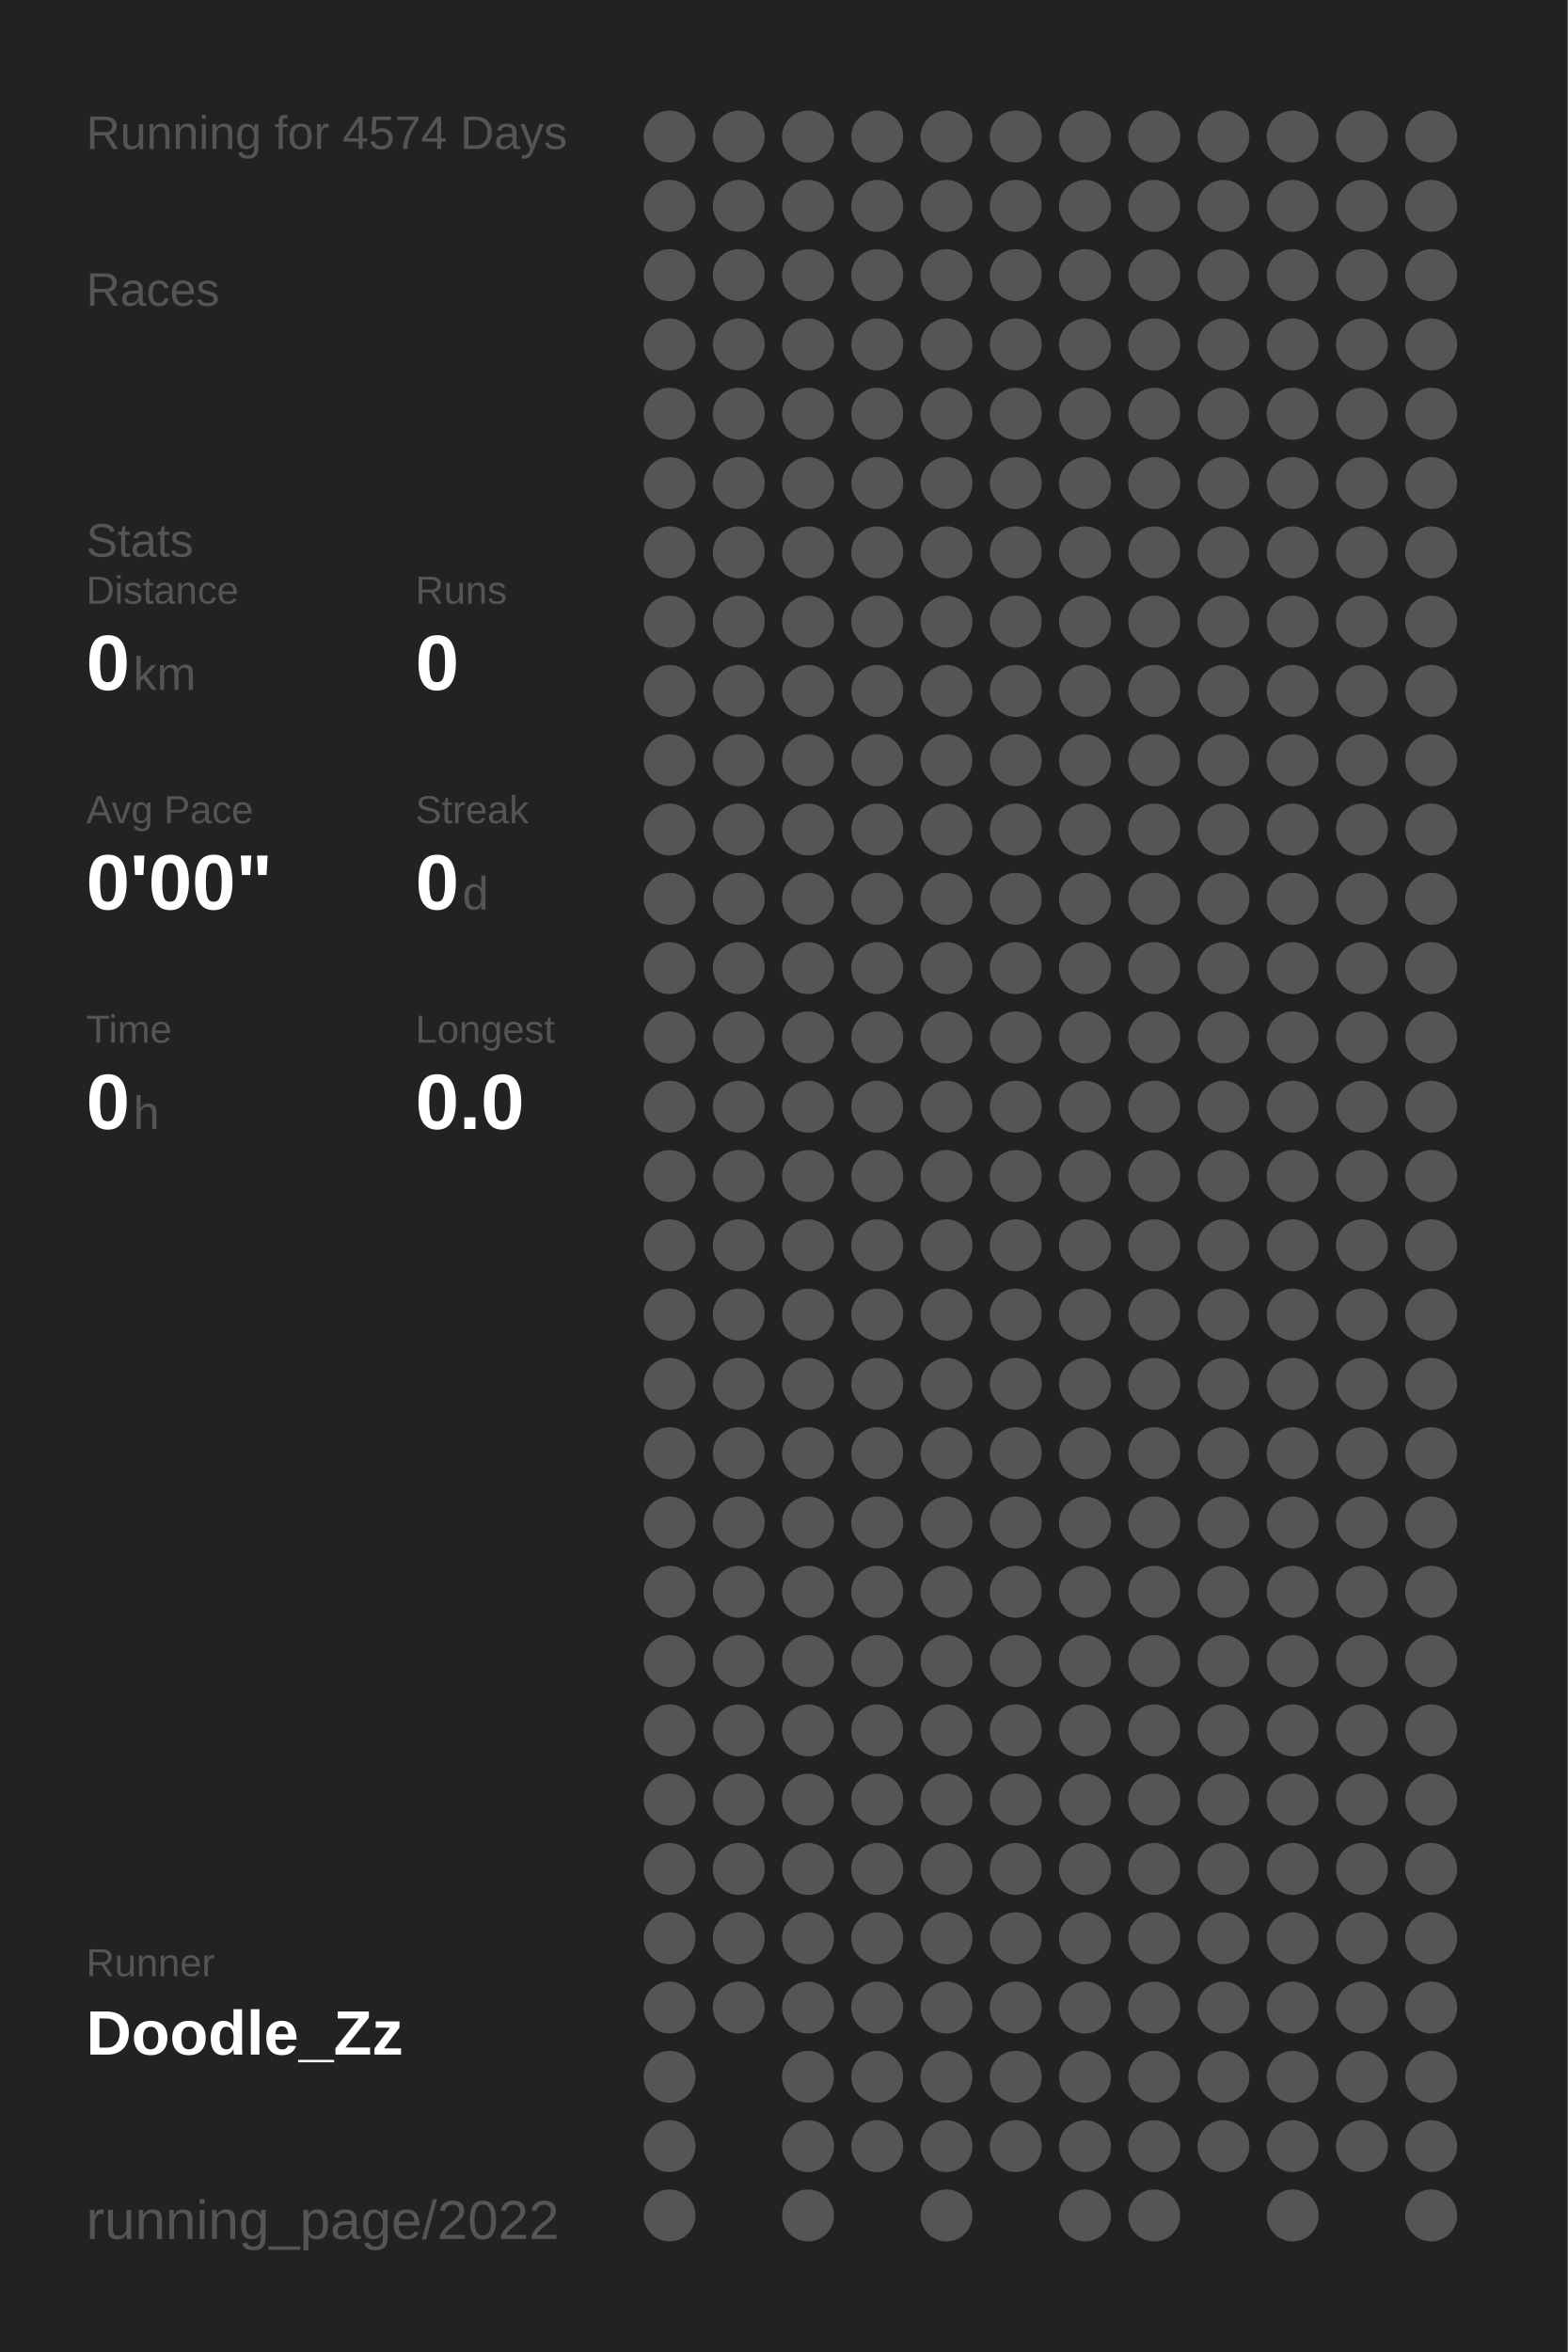
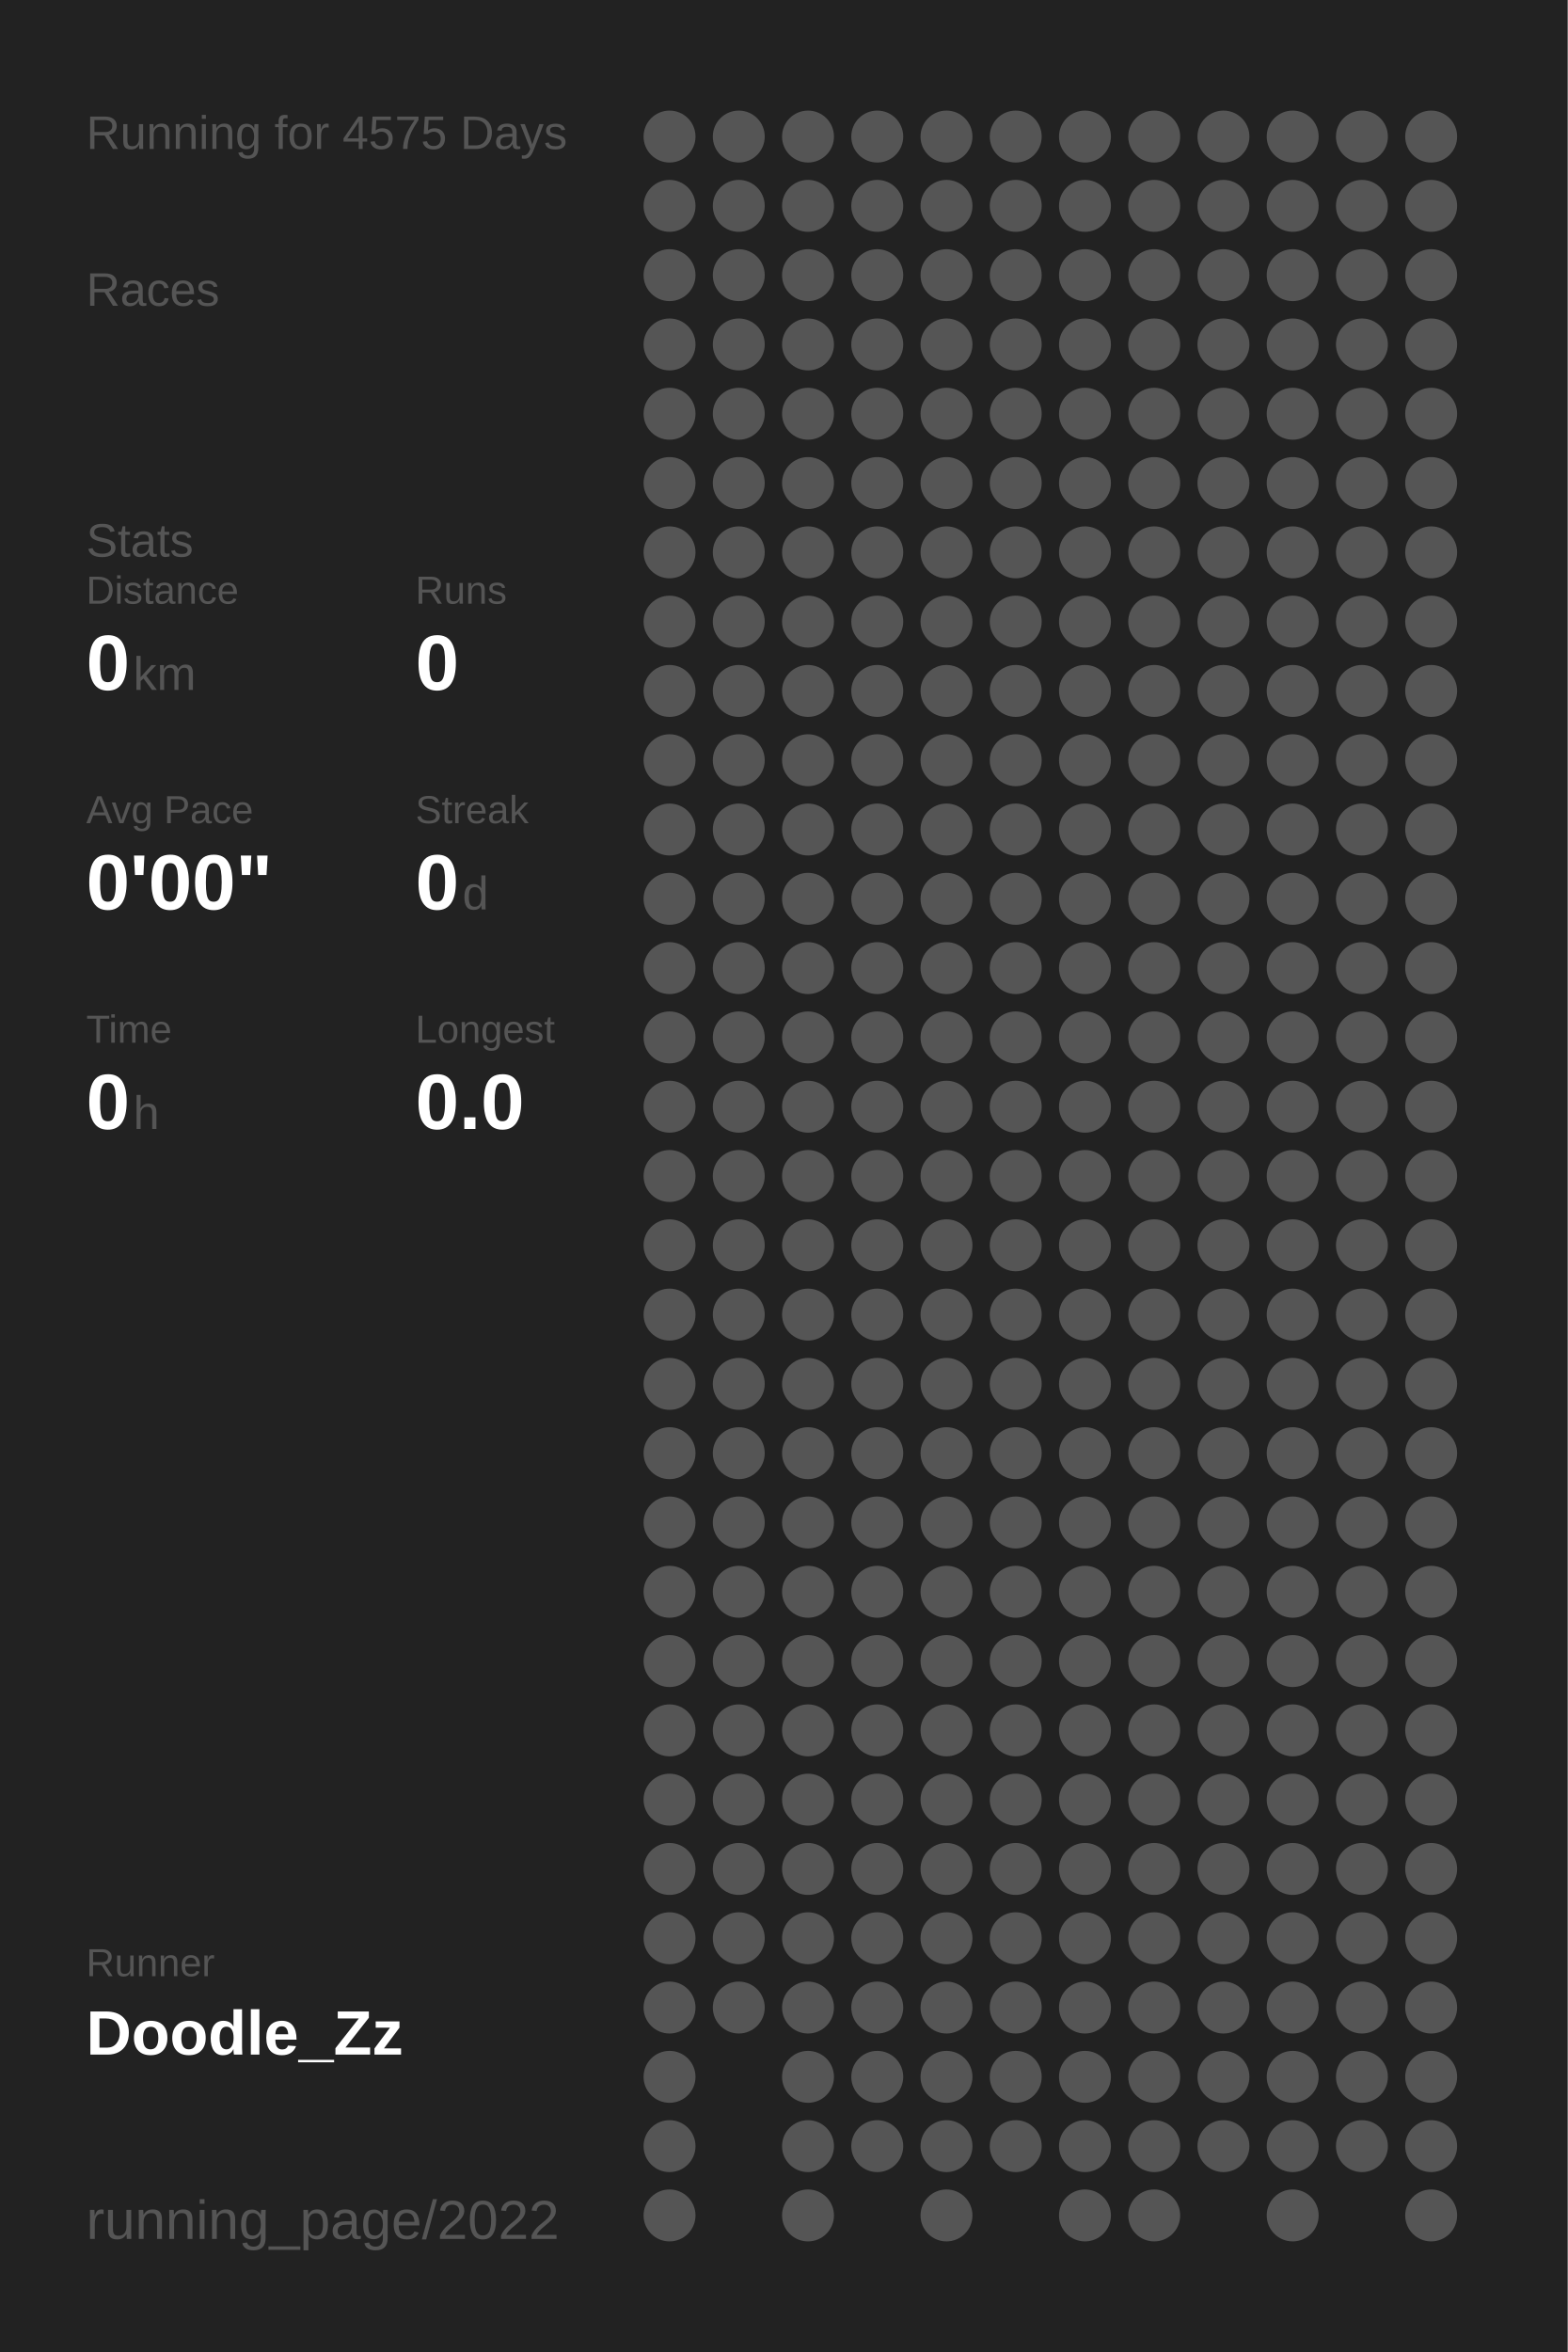
<svg xmlns="http://www.w3.org/2000/svg" baseProfile="full" height="300mm" version="1.1" viewBox="0,0,200,300" width="200mm">
  <defs />
  <rect fill="#222222" height="300" width="200" x="0" y="0" />
-   <text fill="#555555" style="font-size:6px; font-family:Arial;" x="11" y="19">Running for 4574 Days</text>
+   <text fill="#555555" style="font-size:6px; font-family:Arial;" x="11" y="19">Running for 4575 Days</text>
  <text fill="#555555" style="font-size:6px; font-family:Arial;" x="11" y="39">Races</text>
  <text fill="#555555" style="font-size:6px; font-family:Arial;" x="11" y="71">Stats</text>
  <text fill="#555555" style="font-size:5px; font-family:Arial;" x="11" y="77">Distance</text>
  <text fill="#FFFFFF" style="font-size:10px; font-family:Arial; font-weight:bold;" x="11" y="88">0</text>
  <text fill="#555555" style="font-size:6px; font-family:Arial;" x="17" y="88">km</text>
  <text fill="#555555" style="font-size:5px; font-family:Arial;" x="53" y="77">Runs</text>
  <text fill="#FFFFFF" style="font-size:10px; font-family:Arial; font-weight:bold;" x="53" y="88">0</text>
  <text fill="#555555" style="font-size:5px; font-family:Arial;" x="11" y="105">Avg Pace</text>
  <text fill="#FFFFFF" style="font-size:10px; font-family:Arial; font-weight:bold;" x="11" y="116">0'00"</text>
  <text fill="#555555" style="font-size:5px; font-family:Arial;" x="53" y="105">Streak</text>
  <text fill="#FFFFFF" style="font-size:10px; font-family:Arial; font-weight:bold;" x="53" y="116">0</text>
  <text fill="#555555" style="font-size:6px; font-family:Arial;" x="59" y="116">d</text>
  <text fill="#555555" style="font-size:5px; font-family:Arial;" x="11" y="133">Time</text>
  <text fill="#FFFFFF" style="font-size:10px; font-family:Arial; font-weight:bold;" x="11" y="144">0</text>
  <text fill="#555555" style="font-size:6px; font-family:Arial;" x="17" y="144">h</text>
  <text fill="#555555" style="font-size:5px; font-family:Arial;" x="53" y="133">Longest</text>
  <text fill="#FFFFFF" style="font-size:10px; font-family:Arial; font-weight:bold;" x="53" y="144">0.0</text>
  <text fill="#555555" style="font-size:5px; font-family:Arial;" x="11" y="252.065">Runner</text>
  <text fill="#FFFFFF" style="font-size:8px; font-family:Arial; font-weight:bold;" x="11" y="262.065">Doodle_Zz</text>
  <text fill="#555555" style="font-size:7px; font-family:Arial;" x="11" y="285.581">running_page/2022</text>
  <circle cx="85.417" cy="17.419" fill="#555555" r="3.312" />
  <circle cx="85.417" cy="26.258" fill="#555555" r="3.312" />
  <circle cx="85.417" cy="35.097" fill="#555555" r="3.312" />
  <circle cx="85.417" cy="43.935" fill="#555555" r="3.312" />
  <circle cx="85.417" cy="52.774" fill="#555555" r="3.312" />
  <circle cx="85.417" cy="61.613" fill="#555555" r="3.312" />
  <circle cx="85.417" cy="70.452" fill="#555555" r="3.312" />
  <circle cx="85.417" cy="79.29" fill="#555555" r="3.312" />
  <circle cx="85.417" cy="88.129" fill="#555555" r="3.312" />
  <circle cx="85.417" cy="96.968" fill="#555555" r="3.312" />
  <circle cx="85.417" cy="105.806" fill="#555555" r="3.312" />
  <circle cx="85.417" cy="114.645" fill="#555555" r="3.312" />
  <circle cx="85.417" cy="123.484" fill="#555555" r="3.312" />
  <circle cx="85.417" cy="132.323" fill="#555555" r="3.312" />
  <circle cx="85.417" cy="141.161" fill="#555555" r="3.312" />
  <circle cx="85.417" cy="150" fill="#555555" r="3.312" />
  <circle cx="85.417" cy="158.839" fill="#555555" r="3.312" />
  <circle cx="85.417" cy="167.677" fill="#555555" r="3.312" />
  <circle cx="85.417" cy="176.516" fill="#555555" r="3.312" />
  <circle cx="85.417" cy="185.355" fill="#555555" r="3.312" />
  <circle cx="85.417" cy="194.194" fill="#555555" r="3.312" />
  <circle cx="85.417" cy="203.032" fill="#555555" r="3.312" />
  <circle cx="85.417" cy="211.871" fill="#555555" r="3.312" />
  <circle cx="85.417" cy="220.71" fill="#555555" r="3.312" />
  <circle cx="85.417" cy="229.548" fill="#555555" r="3.312" />
  <circle cx="85.417" cy="238.387" fill="#555555" r="3.312" />
  <circle cx="85.417" cy="247.226" fill="#555555" r="3.312" />
  <circle cx="85.417" cy="256.065" fill="#555555" r="3.312" />
  <circle cx="85.417" cy="264.903" fill="#555555" r="3.312" />
  <circle cx="85.417" cy="273.742" fill="#555555" r="3.312" />
  <circle cx="85.417" cy="282.581" fill="#555555" r="3.312" />
  <circle cx="94.25" cy="17.419" fill="#555555" r="3.312" />
  <circle cx="94.25" cy="26.258" fill="#555555" r="3.312" />
  <circle cx="94.25" cy="35.097" fill="#555555" r="3.312" />
  <circle cx="94.25" cy="43.935" fill="#555555" r="3.312" />
  <circle cx="94.25" cy="52.774" fill="#555555" r="3.312" />
  <circle cx="94.25" cy="61.613" fill="#555555" r="3.312" />
  <circle cx="94.25" cy="70.452" fill="#555555" r="3.312" />
  <circle cx="94.25" cy="79.29" fill="#555555" r="3.312" />
  <circle cx="94.25" cy="88.129" fill="#555555" r="3.312" />
  <circle cx="94.25" cy="96.968" fill="#555555" r="3.312" />
  <circle cx="94.25" cy="105.806" fill="#555555" r="3.312" />
  <circle cx="94.25" cy="114.645" fill="#555555" r="3.312" />
  <circle cx="94.25" cy="123.484" fill="#555555" r="3.312" />
  <circle cx="94.25" cy="132.323" fill="#555555" r="3.312" />
  <circle cx="94.25" cy="141.161" fill="#555555" r="3.312" />
  <circle cx="94.25" cy="150" fill="#555555" r="3.312" />
  <circle cx="94.25" cy="158.839" fill="#555555" r="3.312" />
  <circle cx="94.25" cy="167.677" fill="#555555" r="3.312" />
  <circle cx="94.25" cy="176.516" fill="#555555" r="3.312" />
  <circle cx="94.25" cy="185.355" fill="#555555" r="3.312" />
  <circle cx="94.25" cy="194.194" fill="#555555" r="3.312" />
  <circle cx="94.25" cy="203.032" fill="#555555" r="3.312" />
  <circle cx="94.25" cy="211.871" fill="#555555" r="3.312" />
  <circle cx="94.25" cy="220.71" fill="#555555" r="3.312" />
  <circle cx="94.25" cy="229.548" fill="#555555" r="3.312" />
  <circle cx="94.25" cy="238.387" fill="#555555" r="3.312" />
  <circle cx="94.25" cy="247.226" fill="#555555" r="3.312" />
  <circle cx="94.25" cy="256.065" fill="#555555" r="3.312" />
  <circle cx="103.083" cy="17.419" fill="#555555" r="3.312" />
  <circle cx="103.083" cy="26.258" fill="#555555" r="3.312" />
  <circle cx="103.083" cy="35.097" fill="#555555" r="3.312" />
  <circle cx="103.083" cy="43.935" fill="#555555" r="3.312" />
  <circle cx="103.083" cy="52.774" fill="#555555" r="3.312" />
  <circle cx="103.083" cy="61.613" fill="#555555" r="3.312" />
  <circle cx="103.083" cy="70.452" fill="#555555" r="3.312" />
  <circle cx="103.083" cy="79.29" fill="#555555" r="3.312" />
  <circle cx="103.083" cy="88.129" fill="#555555" r="3.312" />
  <circle cx="103.083" cy="96.968" fill="#555555" r="3.312" />
  <circle cx="103.083" cy="105.806" fill="#555555" r="3.312" />
  <circle cx="103.083" cy="114.645" fill="#555555" r="3.312" />
  <circle cx="103.083" cy="123.484" fill="#555555" r="3.312" />
  <circle cx="103.083" cy="132.323" fill="#555555" r="3.312" />
  <circle cx="103.083" cy="141.161" fill="#555555" r="3.312" />
  <circle cx="103.083" cy="150" fill="#555555" r="3.312" />
  <circle cx="103.083" cy="158.839" fill="#555555" r="3.312" />
  <circle cx="103.083" cy="167.677" fill="#555555" r="3.312" />
  <circle cx="103.083" cy="176.516" fill="#555555" r="3.312" />
  <circle cx="103.083" cy="185.355" fill="#555555" r="3.312" />
  <circle cx="103.083" cy="194.194" fill="#555555" r="3.312" />
  <circle cx="103.083" cy="203.032" fill="#555555" r="3.312" />
  <circle cx="103.083" cy="211.871" fill="#555555" r="3.312" />
  <circle cx="103.083" cy="220.71" fill="#555555" r="3.312" />
  <circle cx="103.083" cy="229.548" fill="#555555" r="3.312" />
  <circle cx="103.083" cy="238.387" fill="#555555" r="3.312" />
  <circle cx="103.083" cy="247.226" fill="#555555" r="3.312" />
  <circle cx="103.083" cy="256.065" fill="#555555" r="3.312" />
  <circle cx="103.083" cy="264.903" fill="#555555" r="3.312" />
  <circle cx="103.083" cy="273.742" fill="#555555" r="3.312" />
  <circle cx="103.083" cy="282.581" fill="#555555" r="3.312" />
  <circle cx="111.917" cy="17.419" fill="#555555" r="3.312" />
  <circle cx="111.917" cy="26.258" fill="#555555" r="3.312" />
  <circle cx="111.917" cy="35.097" fill="#555555" r="3.312" />
  <circle cx="111.917" cy="43.935" fill="#555555" r="3.312" />
  <circle cx="111.917" cy="52.774" fill="#555555" r="3.312" />
  <circle cx="111.917" cy="61.613" fill="#555555" r="3.312" />
  <circle cx="111.917" cy="70.452" fill="#555555" r="3.312" />
  <circle cx="111.917" cy="79.29" fill="#555555" r="3.312" />
  <circle cx="111.917" cy="88.129" fill="#555555" r="3.312" />
  <circle cx="111.917" cy="96.968" fill="#555555" r="3.312" />
  <circle cx="111.917" cy="105.806" fill="#555555" r="3.312" />
  <circle cx="111.917" cy="114.645" fill="#555555" r="3.312" />
  <circle cx="111.917" cy="123.484" fill="#555555" r="3.312" />
  <circle cx="111.917" cy="132.323" fill="#555555" r="3.312" />
  <circle cx="111.917" cy="141.161" fill="#555555" r="3.312" />
  <circle cx="111.917" cy="150" fill="#555555" r="3.312" />
  <circle cx="111.917" cy="158.839" fill="#555555" r="3.312" />
  <circle cx="111.917" cy="167.677" fill="#555555" r="3.312" />
  <circle cx="111.917" cy="176.516" fill="#555555" r="3.312" />
  <circle cx="111.917" cy="185.355" fill="#555555" r="3.312" />
  <circle cx="111.917" cy="194.194" fill="#555555" r="3.312" />
  <circle cx="111.917" cy="203.032" fill="#555555" r="3.312" />
  <circle cx="111.917" cy="211.871" fill="#555555" r="3.312" />
  <circle cx="111.917" cy="220.71" fill="#555555" r="3.312" />
  <circle cx="111.917" cy="229.548" fill="#555555" r="3.312" />
  <circle cx="111.917" cy="238.387" fill="#555555" r="3.312" />
  <circle cx="111.917" cy="247.226" fill="#555555" r="3.312" />
  <circle cx="111.917" cy="256.065" fill="#555555" r="3.312" />
  <circle cx="111.917" cy="264.903" fill="#555555" r="3.312" />
  <circle cx="111.917" cy="273.742" fill="#555555" r="3.312" />
  <circle cx="120.75" cy="17.419" fill="#555555" r="3.312" />
  <circle cx="120.75" cy="26.258" fill="#555555" r="3.312" />
  <circle cx="120.75" cy="35.097" fill="#555555" r="3.312" />
  <circle cx="120.75" cy="43.935" fill="#555555" r="3.312" />
  <circle cx="120.75" cy="52.774" fill="#555555" r="3.312" />
  <circle cx="120.75" cy="61.613" fill="#555555" r="3.312" />
  <circle cx="120.75" cy="70.452" fill="#555555" r="3.312" />
  <circle cx="120.75" cy="79.29" fill="#555555" r="3.312" />
  <circle cx="120.75" cy="88.129" fill="#555555" r="3.312" />
  <circle cx="120.75" cy="96.968" fill="#555555" r="3.312" />
  <circle cx="120.75" cy="105.806" fill="#555555" r="3.312" />
  <circle cx="120.75" cy="114.645" fill="#555555" r="3.312" />
  <circle cx="120.75" cy="123.484" fill="#555555" r="3.312" />
  <circle cx="120.75" cy="132.323" fill="#555555" r="3.312" />
  <circle cx="120.75" cy="141.161" fill="#555555" r="3.312" />
  <circle cx="120.75" cy="150" fill="#555555" r="3.312" />
  <circle cx="120.75" cy="158.839" fill="#555555" r="3.312" />
  <circle cx="120.75" cy="167.677" fill="#555555" r="3.312" />
  <circle cx="120.75" cy="176.516" fill="#555555" r="3.312" />
  <circle cx="120.75" cy="185.355" fill="#555555" r="3.312" />
  <circle cx="120.75" cy="194.194" fill="#555555" r="3.312" />
  <circle cx="120.75" cy="203.032" fill="#555555" r="3.312" />
  <circle cx="120.75" cy="211.871" fill="#555555" r="3.312" />
  <circle cx="120.75" cy="220.71" fill="#555555" r="3.312" />
  <circle cx="120.75" cy="229.548" fill="#555555" r="3.312" />
  <circle cx="120.75" cy="238.387" fill="#555555" r="3.312" />
  <circle cx="120.75" cy="247.226" fill="#555555" r="3.312" />
  <circle cx="120.75" cy="256.065" fill="#555555" r="3.312" />
  <circle cx="120.75" cy="264.903" fill="#555555" r="3.312" />
  <circle cx="120.75" cy="273.742" fill="#555555" r="3.312" />
  <circle cx="120.75" cy="282.581" fill="#555555" r="3.312" />
  <circle cx="129.583" cy="17.419" fill="#555555" r="3.312" />
  <circle cx="129.583" cy="26.258" fill="#555555" r="3.312" />
  <circle cx="129.583" cy="35.097" fill="#555555" r="3.312" />
  <circle cx="129.583" cy="43.935" fill="#555555" r="3.312" />
  <circle cx="129.583" cy="52.774" fill="#555555" r="3.312" />
  <circle cx="129.583" cy="61.613" fill="#555555" r="3.312" />
  <circle cx="129.583" cy="70.452" fill="#555555" r="3.312" />
  <circle cx="129.583" cy="79.29" fill="#555555" r="3.312" />
  <circle cx="129.583" cy="88.129" fill="#555555" r="3.312" />
  <circle cx="129.583" cy="96.968" fill="#555555" r="3.312" />
  <circle cx="129.583" cy="105.806" fill="#555555" r="3.312" />
  <circle cx="129.583" cy="114.645" fill="#555555" r="3.312" />
  <circle cx="129.583" cy="123.484" fill="#555555" r="3.312" />
  <circle cx="129.583" cy="132.323" fill="#555555" r="3.312" />
  <circle cx="129.583" cy="141.161" fill="#555555" r="3.312" />
  <circle cx="129.583" cy="150" fill="#555555" r="3.312" />
  <circle cx="129.583" cy="158.839" fill="#555555" r="3.312" />
  <circle cx="129.583" cy="167.677" fill="#555555" r="3.312" />
  <circle cx="129.583" cy="176.516" fill="#555555" r="3.312" />
  <circle cx="129.583" cy="185.355" fill="#555555" r="3.312" />
  <circle cx="129.583" cy="194.194" fill="#555555" r="3.312" />
  <circle cx="129.583" cy="203.032" fill="#555555" r="3.312" />
  <circle cx="129.583" cy="211.871" fill="#555555" r="3.312" />
  <circle cx="129.583" cy="220.71" fill="#555555" r="3.312" />
  <circle cx="129.583" cy="229.548" fill="#555555" r="3.312" />
  <circle cx="129.583" cy="238.387" fill="#555555" r="3.312" />
  <circle cx="129.583" cy="247.226" fill="#555555" r="3.312" />
  <circle cx="129.583" cy="256.065" fill="#555555" r="3.312" />
  <circle cx="129.583" cy="264.903" fill="#555555" r="3.312" />
  <circle cx="129.583" cy="273.742" fill="#555555" r="3.312" />
  <circle cx="138.417" cy="17.419" fill="#555555" r="3.312" />
  <circle cx="138.417" cy="26.258" fill="#555555" r="3.312" />
  <circle cx="138.417" cy="35.097" fill="#555555" r="3.312" />
  <circle cx="138.417" cy="43.935" fill="#555555" r="3.312" />
  <circle cx="138.417" cy="52.774" fill="#555555" r="3.312" />
  <circle cx="138.417" cy="61.613" fill="#555555" r="3.312" />
  <circle cx="138.417" cy="70.452" fill="#555555" r="3.312" />
  <circle cx="138.417" cy="79.29" fill="#555555" r="3.312" />
  <circle cx="138.417" cy="88.129" fill="#555555" r="3.312" />
  <circle cx="138.417" cy="96.968" fill="#555555" r="3.312" />
  <circle cx="138.417" cy="105.806" fill="#555555" r="3.312" />
  <circle cx="138.417" cy="114.645" fill="#555555" r="3.312" />
  <circle cx="138.417" cy="123.484" fill="#555555" r="3.312" />
  <circle cx="138.417" cy="132.323" fill="#555555" r="3.312" />
  <circle cx="138.417" cy="141.161" fill="#555555" r="3.312" />
  <circle cx="138.417" cy="150" fill="#555555" r="3.312" />
  <circle cx="138.417" cy="158.839" fill="#555555" r="3.312" />
  <circle cx="138.417" cy="167.677" fill="#555555" r="3.312" />
  <circle cx="138.417" cy="176.516" fill="#555555" r="3.312" />
  <circle cx="138.417" cy="185.355" fill="#555555" r="3.312" />
  <circle cx="138.417" cy="194.194" fill="#555555" r="3.312" />
  <circle cx="138.417" cy="203.032" fill="#555555" r="3.312" />
  <circle cx="138.417" cy="211.871" fill="#555555" r="3.312" />
  <circle cx="138.417" cy="220.71" fill="#555555" r="3.312" />
  <circle cx="138.417" cy="229.548" fill="#555555" r="3.312" />
  <circle cx="138.417" cy="238.387" fill="#555555" r="3.312" />
  <circle cx="138.417" cy="247.226" fill="#555555" r="3.312" />
  <circle cx="138.417" cy="256.065" fill="#555555" r="3.312" />
  <circle cx="138.417" cy="264.903" fill="#555555" r="3.312" />
  <circle cx="138.417" cy="273.742" fill="#555555" r="3.312" />
  <circle cx="138.417" cy="282.581" fill="#555555" r="3.312" />
  <circle cx="147.25" cy="17.419" fill="#555555" r="3.312" />
  <circle cx="147.25" cy="26.258" fill="#555555" r="3.312" />
  <circle cx="147.25" cy="35.097" fill="#555555" r="3.312" />
  <circle cx="147.25" cy="43.935" fill="#555555" r="3.312" />
  <circle cx="147.25" cy="52.774" fill="#555555" r="3.312" />
  <circle cx="147.25" cy="61.613" fill="#555555" r="3.312" />
  <circle cx="147.25" cy="70.452" fill="#555555" r="3.312" />
  <circle cx="147.25" cy="79.29" fill="#555555" r="3.312" />
  <circle cx="147.25" cy="88.129" fill="#555555" r="3.312" />
  <circle cx="147.25" cy="96.968" fill="#555555" r="3.312" />
  <circle cx="147.25" cy="105.806" fill="#555555" r="3.312" />
  <circle cx="147.25" cy="114.645" fill="#555555" r="3.312" />
  <circle cx="147.25" cy="123.484" fill="#555555" r="3.312" />
  <circle cx="147.25" cy="132.323" fill="#555555" r="3.312" />
  <circle cx="147.25" cy="141.161" fill="#555555" r="3.312" />
  <circle cx="147.25" cy="150" fill="#555555" r="3.312" />
  <circle cx="147.25" cy="158.839" fill="#555555" r="3.312" />
  <circle cx="147.25" cy="167.677" fill="#555555" r="3.312" />
  <circle cx="147.25" cy="176.516" fill="#555555" r="3.312" />
  <circle cx="147.25" cy="185.355" fill="#555555" r="3.312" />
  <circle cx="147.25" cy="194.194" fill="#555555" r="3.312" />
  <circle cx="147.25" cy="203.032" fill="#555555" r="3.312" />
  <circle cx="147.25" cy="211.871" fill="#555555" r="3.312" />
  <circle cx="147.25" cy="220.71" fill="#555555" r="3.312" />
  <circle cx="147.25" cy="229.548" fill="#555555" r="3.312" />
  <circle cx="147.25" cy="238.387" fill="#555555" r="3.312" />
  <circle cx="147.25" cy="247.226" fill="#555555" r="3.312" />
  <circle cx="147.25" cy="256.065" fill="#555555" r="3.312" />
  <circle cx="147.25" cy="264.903" fill="#555555" r="3.312" />
  <circle cx="147.25" cy="273.742" fill="#555555" r="3.312" />
  <circle cx="147.25" cy="282.581" fill="#555555" r="3.312" />
  <circle cx="156.083" cy="17.419" fill="#555555" r="3.312" />
  <circle cx="156.083" cy="26.258" fill="#555555" r="3.312" />
  <circle cx="156.083" cy="35.097" fill="#555555" r="3.312" />
  <circle cx="156.083" cy="43.935" fill="#555555" r="3.312" />
  <circle cx="156.083" cy="52.774" fill="#555555" r="3.312" />
  <circle cx="156.083" cy="61.613" fill="#555555" r="3.312" />
  <circle cx="156.083" cy="70.452" fill="#555555" r="3.312" />
  <circle cx="156.083" cy="79.29" fill="#555555" r="3.312" />
  <circle cx="156.083" cy="88.129" fill="#555555" r="3.312" />
  <circle cx="156.083" cy="96.968" fill="#555555" r="3.312" />
  <circle cx="156.083" cy="105.806" fill="#555555" r="3.312" />
  <circle cx="156.083" cy="114.645" fill="#555555" r="3.312" />
  <circle cx="156.083" cy="123.484" fill="#555555" r="3.312" />
  <circle cx="156.083" cy="132.323" fill="#555555" r="3.312" />
  <circle cx="156.083" cy="141.161" fill="#555555" r="3.312" />
  <circle cx="156.083" cy="150" fill="#555555" r="3.312" />
  <circle cx="156.083" cy="158.839" fill="#555555" r="3.312" />
  <circle cx="156.083" cy="167.677" fill="#555555" r="3.312" />
  <circle cx="156.083" cy="176.516" fill="#555555" r="3.312" />
  <circle cx="156.083" cy="185.355" fill="#555555" r="3.312" />
  <circle cx="156.083" cy="194.194" fill="#555555" r="3.312" />
  <circle cx="156.083" cy="203.032" fill="#555555" r="3.312" />
  <circle cx="156.083" cy="211.871" fill="#555555" r="3.312" />
  <circle cx="156.083" cy="220.71" fill="#555555" r="3.312" />
  <circle cx="156.083" cy="229.548" fill="#555555" r="3.312" />
  <circle cx="156.083" cy="238.387" fill="#555555" r="3.312" />
  <circle cx="156.083" cy="247.226" fill="#555555" r="3.312" />
  <circle cx="156.083" cy="256.065" fill="#555555" r="3.312" />
  <circle cx="156.083" cy="264.903" fill="#555555" r="3.312" />
  <circle cx="156.083" cy="273.742" fill="#555555" r="3.312" />
  <circle cx="164.917" cy="17.419" fill="#555555" r="3.312" />
  <circle cx="164.917" cy="26.258" fill="#555555" r="3.312" />
  <circle cx="164.917" cy="35.097" fill="#555555" r="3.312" />
  <circle cx="164.917" cy="43.935" fill="#555555" r="3.312" />
  <circle cx="164.917" cy="52.774" fill="#555555" r="3.312" />
  <circle cx="164.917" cy="61.613" fill="#555555" r="3.312" />
  <circle cx="164.917" cy="70.452" fill="#555555" r="3.312" />
  <circle cx="164.917" cy="79.29" fill="#555555" r="3.312" />
  <circle cx="164.917" cy="88.129" fill="#555555" r="3.312" />
  <circle cx="164.917" cy="96.968" fill="#555555" r="3.312" />
  <circle cx="164.917" cy="105.806" fill="#555555" r="3.312" />
  <circle cx="164.917" cy="114.645" fill="#555555" r="3.312" />
  <circle cx="164.917" cy="123.484" fill="#555555" r="3.312" />
  <circle cx="164.917" cy="132.323" fill="#555555" r="3.312" />
  <circle cx="164.917" cy="141.161" fill="#555555" r="3.312" />
  <circle cx="164.917" cy="150" fill="#555555" r="3.312" />
  <circle cx="164.917" cy="158.839" fill="#555555" r="3.312" />
  <circle cx="164.917" cy="167.677" fill="#555555" r="3.312" />
  <circle cx="164.917" cy="176.516" fill="#555555" r="3.312" />
  <circle cx="164.917" cy="185.355" fill="#555555" r="3.312" />
  <circle cx="164.917" cy="194.194" fill="#555555" r="3.312" />
  <circle cx="164.917" cy="203.032" fill="#555555" r="3.312" />
  <circle cx="164.917" cy="211.871" fill="#555555" r="3.312" />
  <circle cx="164.917" cy="220.71" fill="#555555" r="3.312" />
  <circle cx="164.917" cy="229.548" fill="#555555" r="3.312" />
  <circle cx="164.917" cy="238.387" fill="#555555" r="3.312" />
  <circle cx="164.917" cy="247.226" fill="#555555" r="3.312" />
  <circle cx="164.917" cy="256.065" fill="#555555" r="3.312" />
  <circle cx="164.917" cy="264.903" fill="#555555" r="3.312" />
  <circle cx="164.917" cy="273.742" fill="#555555" r="3.312" />
  <circle cx="164.917" cy="282.581" fill="#555555" r="3.312" />
  <circle cx="173.75" cy="17.419" fill="#555555" r="3.312" />
  <circle cx="173.75" cy="26.258" fill="#555555" r="3.312" />
  <circle cx="173.75" cy="35.097" fill="#555555" r="3.312" />
  <circle cx="173.75" cy="43.935" fill="#555555" r="3.312" />
  <circle cx="173.75" cy="52.774" fill="#555555" r="3.312" />
  <circle cx="173.75" cy="61.613" fill="#555555" r="3.312" />
  <circle cx="173.75" cy="70.452" fill="#555555" r="3.312" />
  <circle cx="173.75" cy="79.29" fill="#555555" r="3.312" />
  <circle cx="173.75" cy="88.129" fill="#555555" r="3.312" />
  <circle cx="173.75" cy="96.968" fill="#555555" r="3.312" />
  <circle cx="173.75" cy="105.806" fill="#555555" r="3.312" />
  <circle cx="173.75" cy="114.645" fill="#555555" r="3.312" />
  <circle cx="173.75" cy="123.484" fill="#555555" r="3.312" />
  <circle cx="173.75" cy="132.323" fill="#555555" r="3.312" />
  <circle cx="173.75" cy="141.161" fill="#555555" r="3.312" />
  <circle cx="173.75" cy="150" fill="#555555" r="3.312" />
  <circle cx="173.75" cy="158.839" fill="#555555" r="3.312" />
  <circle cx="173.75" cy="167.677" fill="#555555" r="3.312" />
  <circle cx="173.75" cy="176.516" fill="#555555" r="3.312" />
  <circle cx="173.75" cy="185.355" fill="#555555" r="3.312" />
  <circle cx="173.75" cy="194.194" fill="#555555" r="3.312" />
  <circle cx="173.75" cy="203.032" fill="#555555" r="3.312" />
  <circle cx="173.75" cy="211.871" fill="#555555" r="3.312" />
  <circle cx="173.75" cy="220.71" fill="#555555" r="3.312" />
  <circle cx="173.75" cy="229.548" fill="#555555" r="3.312" />
  <circle cx="173.75" cy="238.387" fill="#555555" r="3.312" />
  <circle cx="173.75" cy="247.226" fill="#555555" r="3.312" />
  <circle cx="173.75" cy="256.065" fill="#555555" r="3.312" />
  <circle cx="173.75" cy="264.903" fill="#555555" r="3.312" />
  <circle cx="173.75" cy="273.742" fill="#555555" r="3.312" />
  <circle cx="182.583" cy="17.419" fill="#555555" r="3.312" />
  <circle cx="182.583" cy="26.258" fill="#555555" r="3.312" />
  <circle cx="182.583" cy="35.097" fill="#555555" r="3.312" />
  <circle cx="182.583" cy="43.935" fill="#555555" r="3.312" />
  <circle cx="182.583" cy="52.774" fill="#555555" r="3.312" />
  <circle cx="182.583" cy="61.613" fill="#555555" r="3.312" />
  <circle cx="182.583" cy="70.452" fill="#555555" r="3.312" />
  <circle cx="182.583" cy="79.29" fill="#555555" r="3.312" />
  <circle cx="182.583" cy="88.129" fill="#555555" r="3.312" />
  <circle cx="182.583" cy="96.968" fill="#555555" r="3.312" />
  <circle cx="182.583" cy="105.806" fill="#555555" r="3.312" />
  <circle cx="182.583" cy="114.645" fill="#555555" r="3.312" />
  <circle cx="182.583" cy="123.484" fill="#555555" r="3.312" />
  <circle cx="182.583" cy="132.323" fill="#555555" r="3.312" />
  <circle cx="182.583" cy="141.161" fill="#555555" r="3.312" />
  <circle cx="182.583" cy="150" fill="#555555" r="3.312" />
  <circle cx="182.583" cy="158.839" fill="#555555" r="3.312" />
  <circle cx="182.583" cy="167.677" fill="#555555" r="3.312" />
  <circle cx="182.583" cy="176.516" fill="#555555" r="3.312" />
  <circle cx="182.583" cy="185.355" fill="#555555" r="3.312" />
  <circle cx="182.583" cy="194.194" fill="#555555" r="3.312" />
  <circle cx="182.583" cy="203.032" fill="#555555" r="3.312" />
  <circle cx="182.583" cy="211.871" fill="#555555" r="3.312" />
  <circle cx="182.583" cy="220.71" fill="#555555" r="3.312" />
  <circle cx="182.583" cy="229.548" fill="#555555" r="3.312" />
  <circle cx="182.583" cy="238.387" fill="#555555" r="3.312" />
  <circle cx="182.583" cy="247.226" fill="#555555" r="3.312" />
  <circle cx="182.583" cy="256.065" fill="#555555" r="3.312" />
  <circle cx="182.583" cy="264.903" fill="#555555" r="3.312" />
  <circle cx="182.583" cy="273.742" fill="#555555" r="3.312" />
  <circle cx="182.583" cy="282.581" fill="#555555" r="3.312" />
</svg>
